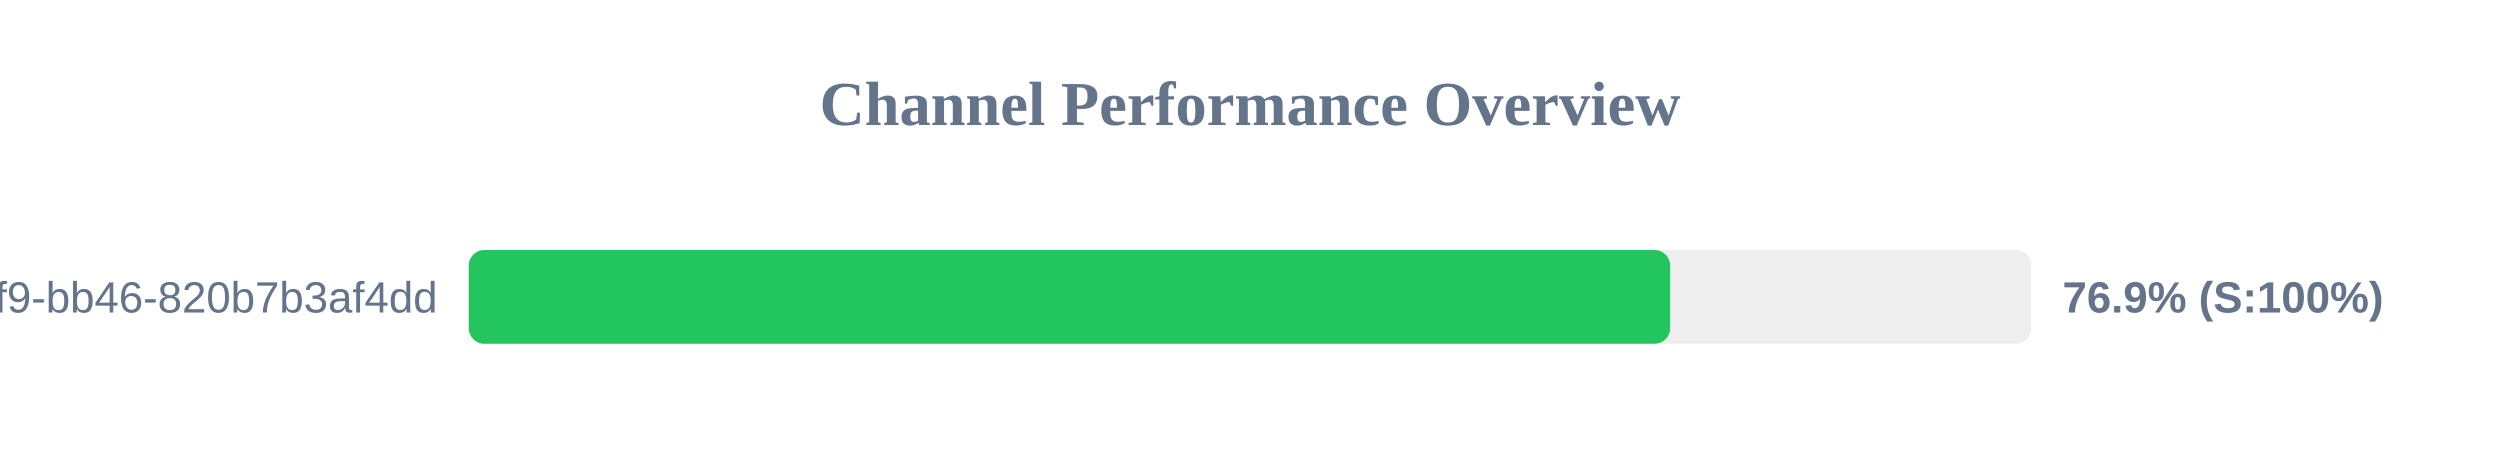
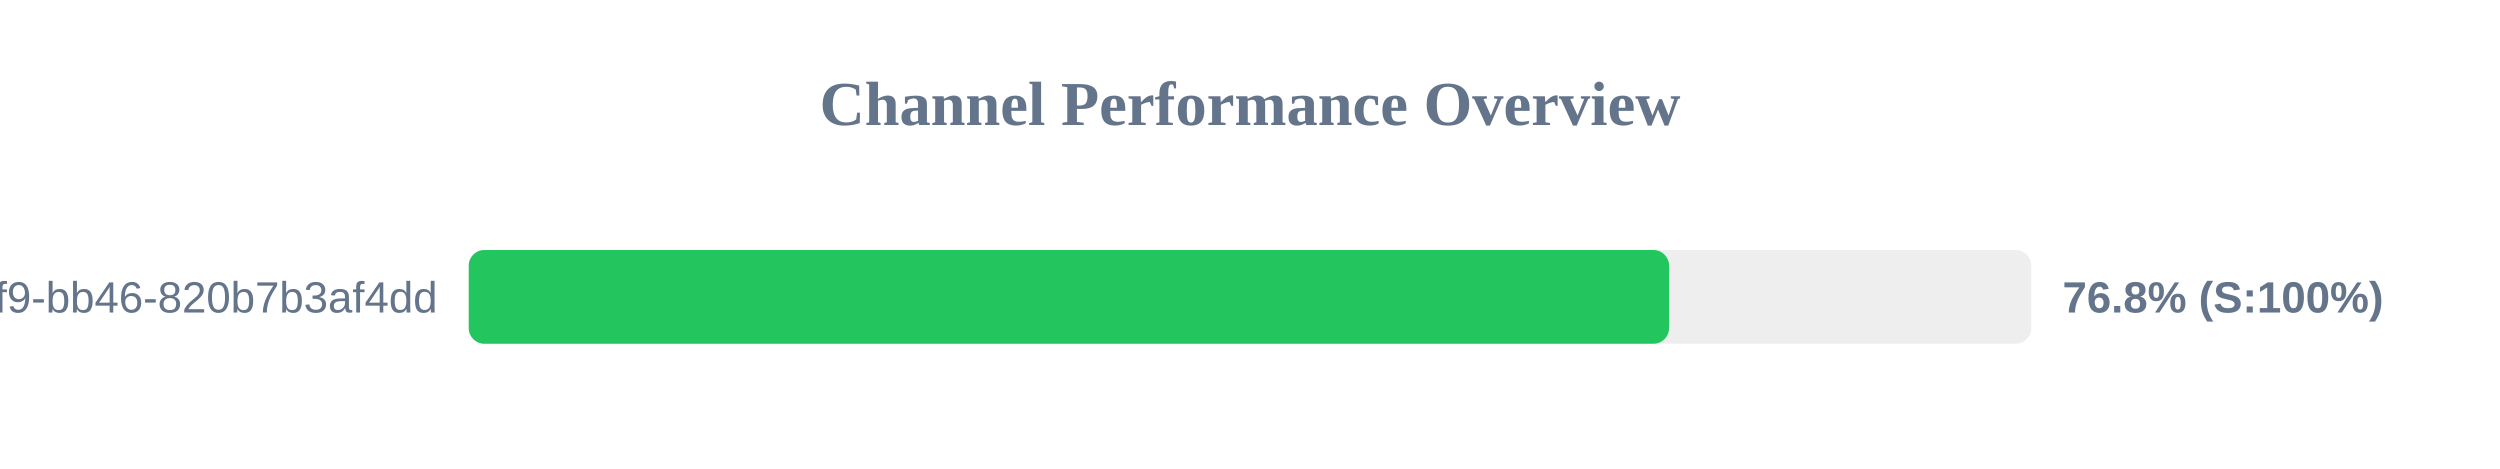
<svg xmlns="http://www.w3.org/2000/svg" width="800" height="150" version="1.1">
  <style>
        .row { font: 14px Arial; fill: #64748b; }
        .score { font: bold 14px Arial; fill: #64748b; }
    </style>
  <text x="400" y="40" text-anchor="middle" font-size="20px" font-weight="bold" fill="#64748b">Channel Performance Overview</text>
  <rect x="150" y="80" width="500" height="30" fill="#eee" rx="5" />
-   <rect x="150" y="80" width="384.45" height="30" fill="#22c55e" rx="5" />
+   <rect x="150" y="80" width="384.1" height="30" fill="#22c55e" rx="5" />
  <text x="140" y="100" text-anchor="end" class="row">?uuid=80b2ac81-ba69-41f9-bb46-820b7b3af4dd</text>
-   <text x="660" y="100" text-anchor="start" class="score">76.9% (S:100%)</text>
+   <text x="660" y="100" text-anchor="start" class="score">76.8% (S:100%)</text>
</svg>
